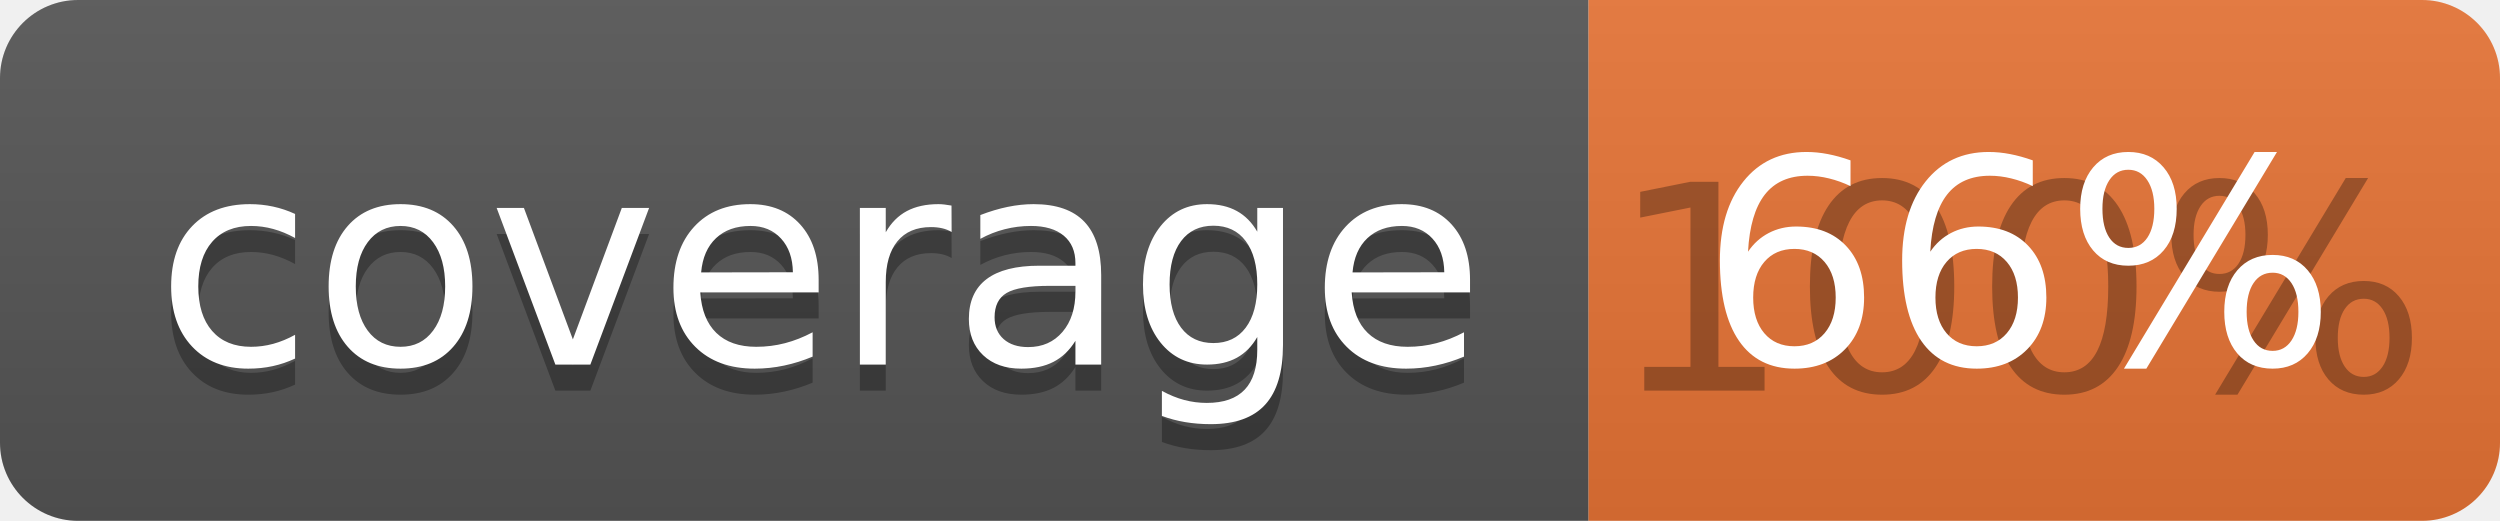
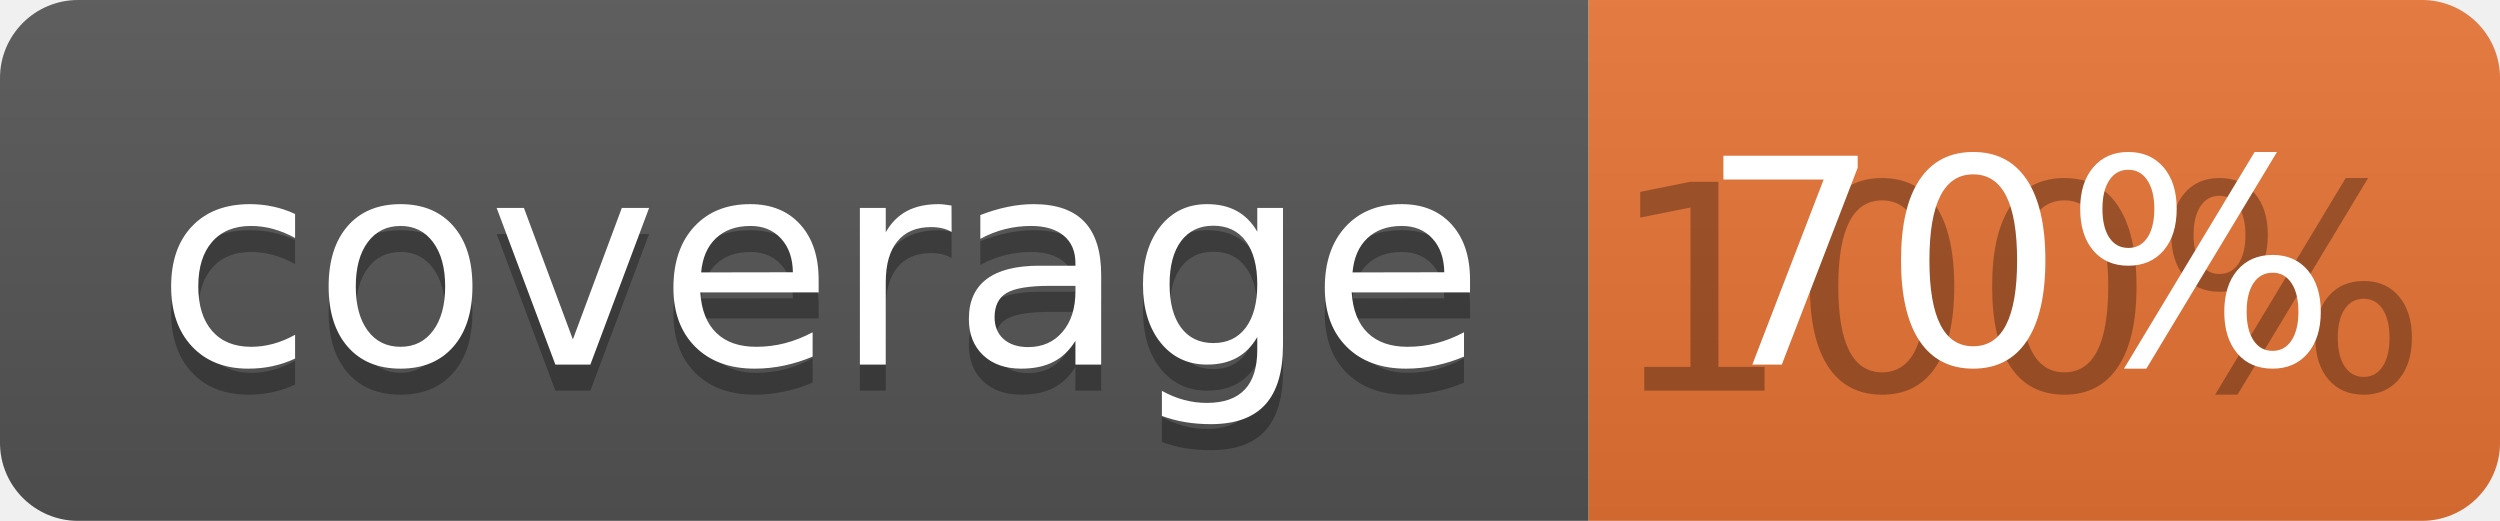
<svg xmlns="http://www.w3.org/2000/svg" width="96" height="20">
  <linearGradient id="b" x2="0" y2="100%">
    <stop offset="0" stop-color="#bbb" stop-opacity=".1" />
    <stop offset="1" stop-opacity=".1" />
  </linearGradient>
  <clipPath id="a">
    <rect width="96" height="20" rx="3" fill="#fff" />
  </clipPath>
  <g clip-path="url(#a)">
    <path fill="#555" d="M0 0h61v20H0z" />
    <path fill="#E87435" d="M61 0h35v20H61z" />
    <path fill="url(#b)" d="M0 0h96v20H0z" />
  </g>
  <g fill="#fff" text-anchor="middle" font-family="DejaVu Sans,Verdana,Geneva,sans-serif" font-size="110">
    <text x="315" y="150" fill="#010101" fill-opacity=".3" transform="scale(.1)" textLength="510">coverage</text>
    <text x="315" y="140" transform="scale(.1)" textLength="510">coverage</text>
    <text x="775" y="150" fill="#010101" fill-opacity=".3" transform="scale(.1)" textLength="250">100%</text>
-     <text x="775" y="140" transform="scale(.1)" textLength="250">66%</text>
+     <text x="775" y="140" transform="scale(.1)" textLength="250">70%</text>
  </g>
</svg>
